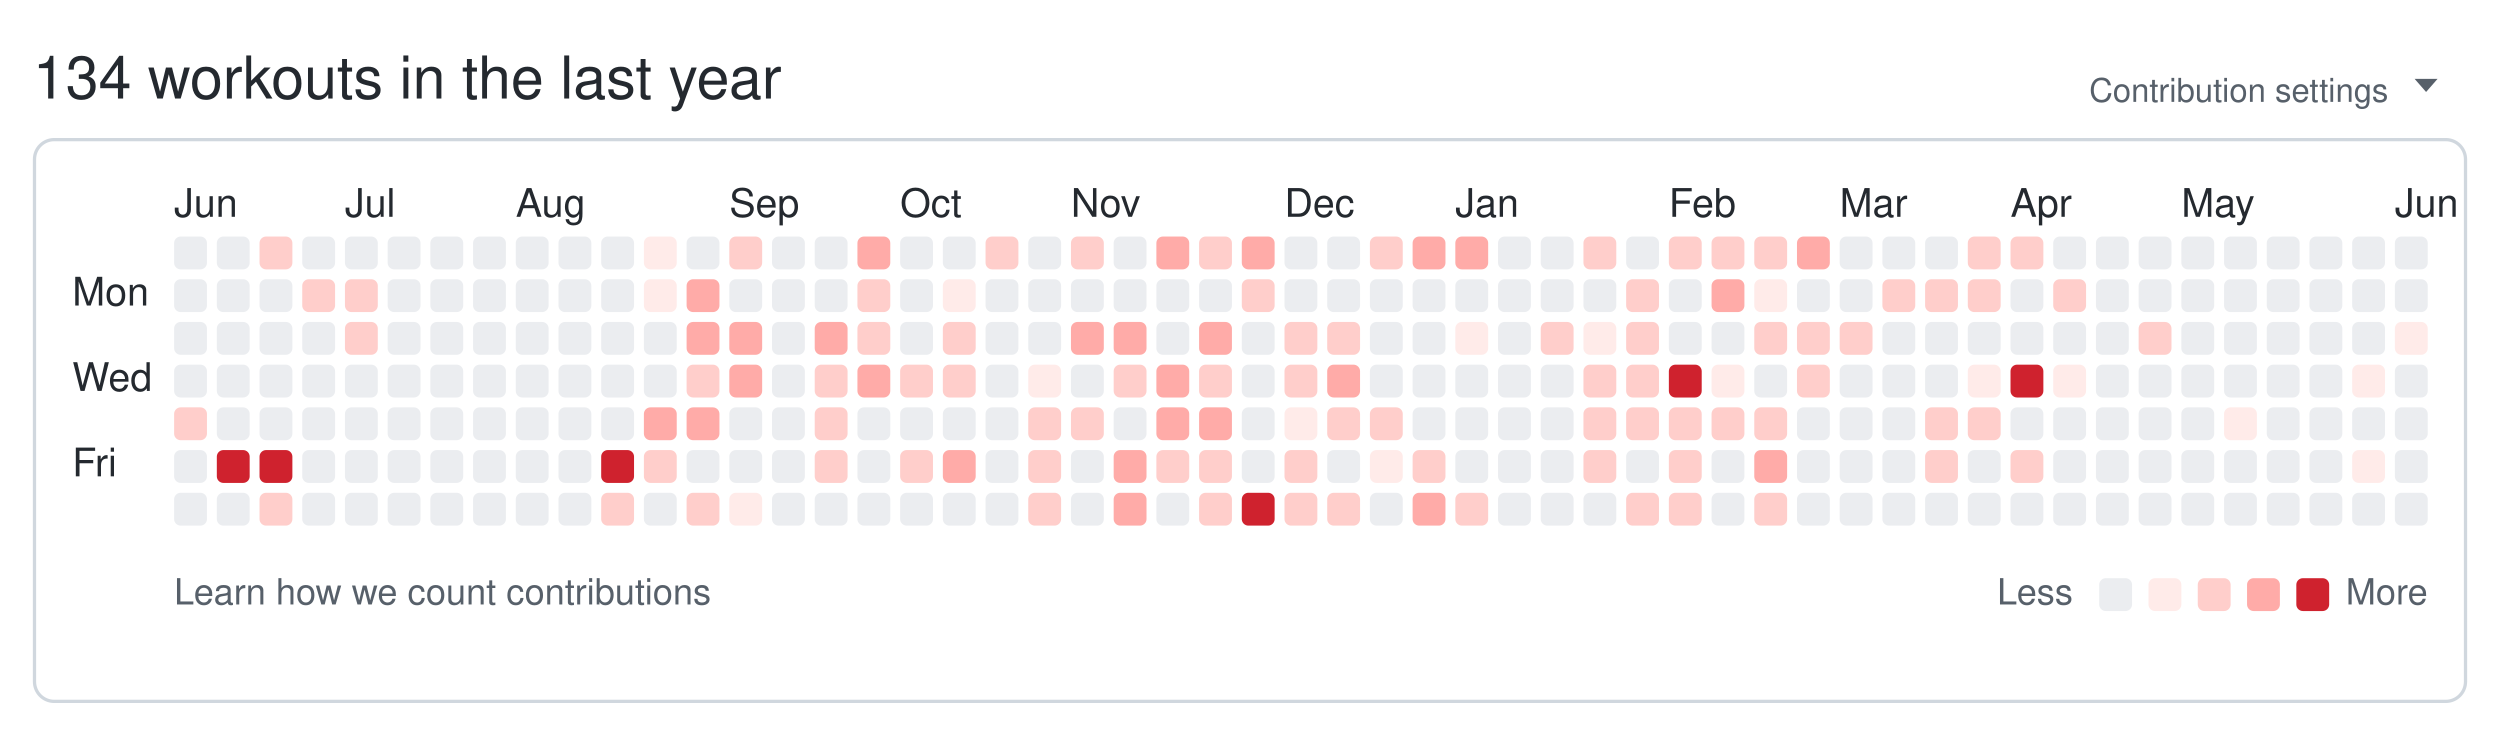
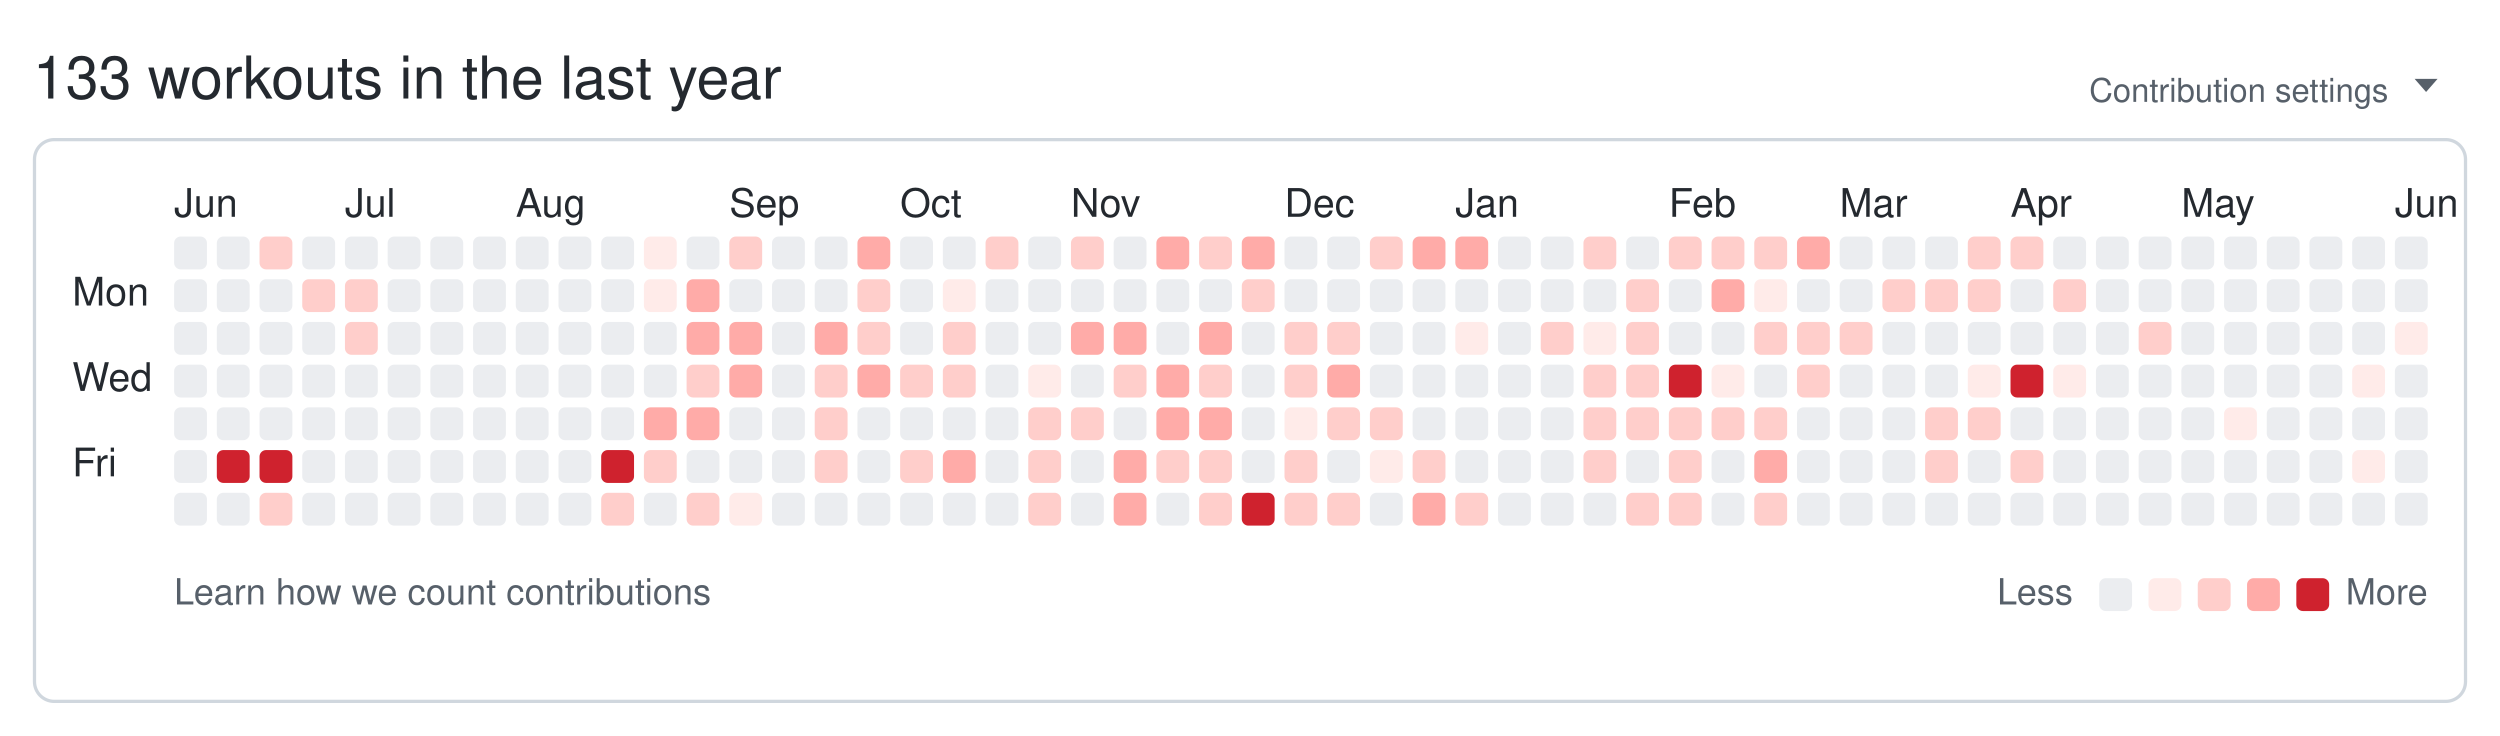
<svg xmlns="http://www.w3.org/2000/svg" width="761" height="224" viewBox="0 0 761 224" role="img" aria-labelledby="git-big-title">
-   <text class="summary" x="10" y="30" fill="#24292f" font-size="18" font-family="-apple-system,BlinkMacSystemFont,Segoe UI,Helvetica,Arial,sans-serif">134 workouts in the last year</text>
+   <text class="summary" x="10" y="30" fill="#24292f" font-size="18" font-family="-apple-system,BlinkMacSystemFont,Segoe UI,Helvetica,Arial,sans-serif">133 workouts in the last year</text>
  <text class="settings" x="727" y="31" text-anchor="end" fill="#57606a" font-size="10" font-family="-apple-system,BlinkMacSystemFont,Segoe UI,Helvetica,Arial,sans-serif">Contribution settings</text>
  <path class="settings-caret" d="M0 0h7l-3.5 4z" fill="#57606a" transform="translate(735,24)" />
  <rect class="card" x="10.5" y="42.5" width="740" height="171" rx="6" ry="6" fill="none" stroke="#d0d7de" />
  <text class="month" x="53" y="66" fill="#24292f" font-size="12" font-family="-apple-system,BlinkMacSystemFont,Segoe UI,Helvetica,Arial,sans-serif">Jun</text>
  <text class="month" x="105" y="66" fill="#24292f" font-size="12" font-family="-apple-system,BlinkMacSystemFont,Segoe UI,Helvetica,Arial,sans-serif">Jul</text>
  <text class="month" x="157" y="66" fill="#24292f" font-size="12" font-family="-apple-system,BlinkMacSystemFont,Segoe UI,Helvetica,Arial,sans-serif">Aug</text>
  <text class="month" x="222" y="66" fill="#24292f" font-size="12" font-family="-apple-system,BlinkMacSystemFont,Segoe UI,Helvetica,Arial,sans-serif">Sep</text>
  <text class="month" x="274" y="66" fill="#24292f" font-size="12" font-family="-apple-system,BlinkMacSystemFont,Segoe UI,Helvetica,Arial,sans-serif">Oct</text>
  <text class="month" x="326" y="66" fill="#24292f" font-size="12" font-family="-apple-system,BlinkMacSystemFont,Segoe UI,Helvetica,Arial,sans-serif">Nov</text>
  <text class="month" x="391" y="66" fill="#24292f" font-size="12" font-family="-apple-system,BlinkMacSystemFont,Segoe UI,Helvetica,Arial,sans-serif">Dec</text>
  <text class="month" x="443" y="66" fill="#24292f" font-size="12" font-family="-apple-system,BlinkMacSystemFont,Segoe UI,Helvetica,Arial,sans-serif">Jan</text>
  <text class="month" x="508" y="66" fill="#24292f" font-size="12" font-family="-apple-system,BlinkMacSystemFont,Segoe UI,Helvetica,Arial,sans-serif">Feb</text>
  <text class="month" x="560" y="66" fill="#24292f" font-size="12" font-family="-apple-system,BlinkMacSystemFont,Segoe UI,Helvetica,Arial,sans-serif">Mar</text>
  <text class="month" x="612" y="66" fill="#24292f" font-size="12" font-family="-apple-system,BlinkMacSystemFont,Segoe UI,Helvetica,Arial,sans-serif">Apr</text>
  <text class="month" x="664" y="66" fill="#24292f" font-size="12" font-family="-apple-system,BlinkMacSystemFont,Segoe UI,Helvetica,Arial,sans-serif">May</text>
  <text class="month" x="729" y="66" fill="#24292f" font-size="12" font-family="-apple-system,BlinkMacSystemFont,Segoe UI,Helvetica,Arial,sans-serif">Jun</text>
  <text class="wday" x="22" y="93" fill="#24292f" font-size="12" font-family="-apple-system,BlinkMacSystemFont,Segoe UI,Helvetica,Arial,sans-serif">Mon</text>
  <text class="wday" x="22" y="119" fill="#24292f" font-size="12" font-family="-apple-system,BlinkMacSystemFont,Segoe UI,Helvetica,Arial,sans-serif">Wed</text>
  <text class="wday" x="22" y="145" fill="#24292f" font-size="12" font-family="-apple-system,BlinkMacSystemFont,Segoe UI,Helvetica,Arial,sans-serif">Fri</text>
  <g>
    <rect class="day" width="10" height="10" x="53" y="72" rx="2" ry="2" data-date="2025-06-01" data-level="0" fill="#ebedf0" />
    <rect class="day" width="10" height="10" x="53" y="85" rx="2" ry="2" data-date="2025-06-02" data-level="0" fill="#ebedf0" />
    <rect class="day" width="10" height="10" x="53" y="98" rx="2" ry="2" data-date="2025-06-03" data-level="0" fill="#ebedf0" />
    <rect class="day" width="10" height="10" x="53" y="111" rx="2" ry="2" data-date="2025-06-04" data-level="0" fill="#ebedf0" />
-     <rect class="day" width="10" height="10" x="53" y="124" rx="2" ry="2" data-date="2025-06-05" data-level="2" fill="#ffcecb" />
+     <rect class="day" width="10" height="10" x="53" y="124" rx="2" ry="2" data-date="2025-06-05" data-level="0" fill="#ebedf0" />
    <rect class="day" width="10" height="10" x="53" y="137" rx="2" ry="2" data-date="2025-06-06" data-level="0" fill="#ebedf0" />
    <rect class="day" width="10" height="10" x="53" y="150" rx="2" ry="2" data-date="2025-06-07" data-level="0" fill="#ebedf0" />
    <rect class="day" width="10" height="10" x="66" y="72" rx="2" ry="2" data-date="2025-06-08" data-level="0" fill="#ebedf0" />
    <rect class="day" width="10" height="10" x="66" y="85" rx="2" ry="2" data-date="2025-06-09" data-level="0" fill="#ebedf0" />
    <rect class="day" width="10" height="10" x="66" y="98" rx="2" ry="2" data-date="2025-06-10" data-level="0" fill="#ebedf0" />
    <rect class="day" width="10" height="10" x="66" y="111" rx="2" ry="2" data-date="2025-06-11" data-level="0" fill="#ebedf0" />
    <rect class="day" width="10" height="10" x="66" y="124" rx="2" ry="2" data-date="2025-06-12" data-level="0" fill="#ebedf0" />
    <rect class="day" width="10" height="10" x="66" y="137" rx="2" ry="2" data-date="2025-06-13" data-level="4" fill="#cf222e" />
    <rect class="day" width="10" height="10" x="66" y="150" rx="2" ry="2" data-date="2025-06-14" data-level="0" fill="#ebedf0" />
    <rect class="day" width="10" height="10" x="79" y="72" rx="2" ry="2" data-date="2025-06-15" data-level="2" fill="#ffcecb" />
    <rect class="day" width="10" height="10" x="79" y="85" rx="2" ry="2" data-date="2025-06-16" data-level="0" fill="#ebedf0" />
    <rect class="day" width="10" height="10" x="79" y="98" rx="2" ry="2" data-date="2025-06-17" data-level="0" fill="#ebedf0" />
    <rect class="day" width="10" height="10" x="79" y="111" rx="2" ry="2" data-date="2025-06-18" data-level="0" fill="#ebedf0" />
    <rect class="day" width="10" height="10" x="79" y="124" rx="2" ry="2" data-date="2025-06-19" data-level="0" fill="#ebedf0" />
    <rect class="day" width="10" height="10" x="79" y="137" rx="2" ry="2" data-date="2025-06-20" data-level="4" fill="#cf222e" />
    <rect class="day" width="10" height="10" x="79" y="150" rx="2" ry="2" data-date="2025-06-21" data-level="2" fill="#ffcecb" />
    <rect class="day" width="10" height="10" x="92" y="72" rx="2" ry="2" data-date="2025-06-22" data-level="0" fill="#ebedf0" />
    <rect class="day" width="10" height="10" x="92" y="85" rx="2" ry="2" data-date="2025-06-23" data-level="2" fill="#ffcecb" />
    <rect class="day" width="10" height="10" x="92" y="98" rx="2" ry="2" data-date="2025-06-24" data-level="0" fill="#ebedf0" />
    <rect class="day" width="10" height="10" x="92" y="111" rx="2" ry="2" data-date="2025-06-25" data-level="0" fill="#ebedf0" />
    <rect class="day" width="10" height="10" x="92" y="124" rx="2" ry="2" data-date="2025-06-26" data-level="0" fill="#ebedf0" />
    <rect class="day" width="10" height="10" x="92" y="137" rx="2" ry="2" data-date="2025-06-27" data-level="0" fill="#ebedf0" />
    <rect class="day" width="10" height="10" x="92" y="150" rx="2" ry="2" data-date="2025-06-28" data-level="0" fill="#ebedf0" />
    <rect class="day" width="10" height="10" x="105" y="72" rx="2" ry="2" data-date="2025-06-29" data-level="0" fill="#ebedf0" />
    <rect class="day" width="10" height="10" x="105" y="85" rx="2" ry="2" data-date="2025-06-30" data-level="2" fill="#ffcecb" />
    <rect class="day" width="10" height="10" x="105" y="98" rx="2" ry="2" data-date="2025-07-01" data-level="2" fill="#ffcecb" />
    <rect class="day" width="10" height="10" x="105" y="111" rx="2" ry="2" data-date="2025-07-02" data-level="0" fill="#ebedf0" />
    <rect class="day" width="10" height="10" x="105" y="124" rx="2" ry="2" data-date="2025-07-03" data-level="0" fill="#ebedf0" />
    <rect class="day" width="10" height="10" x="105" y="137" rx="2" ry="2" data-date="2025-07-04" data-level="0" fill="#ebedf0" />
    <rect class="day" width="10" height="10" x="105" y="150" rx="2" ry="2" data-date="2025-07-05" data-level="0" fill="#ebedf0" />
    <rect class="day" width="10" height="10" x="118" y="72" rx="2" ry="2" data-date="2025-07-06" data-level="0" fill="#ebedf0" />
    <rect class="day" width="10" height="10" x="118" y="85" rx="2" ry="2" data-date="2025-07-07" data-level="0" fill="#ebedf0" />
    <rect class="day" width="10" height="10" x="118" y="98" rx="2" ry="2" data-date="2025-07-08" data-level="0" fill="#ebedf0" />
    <rect class="day" width="10" height="10" x="118" y="111" rx="2" ry="2" data-date="2025-07-09" data-level="0" fill="#ebedf0" />
    <rect class="day" width="10" height="10" x="118" y="124" rx="2" ry="2" data-date="2025-07-10" data-level="0" fill="#ebedf0" />
    <rect class="day" width="10" height="10" x="118" y="137" rx="2" ry="2" data-date="2025-07-11" data-level="0" fill="#ebedf0" />
    <rect class="day" width="10" height="10" x="118" y="150" rx="2" ry="2" data-date="2025-07-12" data-level="0" fill="#ebedf0" />
    <rect class="day" width="10" height="10" x="131" y="72" rx="2" ry="2" data-date="2025-07-13" data-level="0" fill="#ebedf0" />
    <rect class="day" width="10" height="10" x="131" y="85" rx="2" ry="2" data-date="2025-07-14" data-level="0" fill="#ebedf0" />
    <rect class="day" width="10" height="10" x="131" y="98" rx="2" ry="2" data-date="2025-07-15" data-level="0" fill="#ebedf0" />
    <rect class="day" width="10" height="10" x="131" y="111" rx="2" ry="2" data-date="2025-07-16" data-level="0" fill="#ebedf0" />
    <rect class="day" width="10" height="10" x="131" y="124" rx="2" ry="2" data-date="2025-07-17" data-level="0" fill="#ebedf0" />
    <rect class="day" width="10" height="10" x="131" y="137" rx="2" ry="2" data-date="2025-07-18" data-level="0" fill="#ebedf0" />
    <rect class="day" width="10" height="10" x="131" y="150" rx="2" ry="2" data-date="2025-07-19" data-level="0" fill="#ebedf0" />
    <rect class="day" width="10" height="10" x="144" y="72" rx="2" ry="2" data-date="2025-07-20" data-level="0" fill="#ebedf0" />
    <rect class="day" width="10" height="10" x="144" y="85" rx="2" ry="2" data-date="2025-07-21" data-level="0" fill="#ebedf0" />
    <rect class="day" width="10" height="10" x="144" y="98" rx="2" ry="2" data-date="2025-07-22" data-level="0" fill="#ebedf0" />
    <rect class="day" width="10" height="10" x="144" y="111" rx="2" ry="2" data-date="2025-07-23" data-level="0" fill="#ebedf0" />
    <rect class="day" width="10" height="10" x="144" y="124" rx="2" ry="2" data-date="2025-07-24" data-level="0" fill="#ebedf0" />
    <rect class="day" width="10" height="10" x="144" y="137" rx="2" ry="2" data-date="2025-07-25" data-level="0" fill="#ebedf0" />
    <rect class="day" width="10" height="10" x="144" y="150" rx="2" ry="2" data-date="2025-07-26" data-level="0" fill="#ebedf0" />
    <rect class="day" width="10" height="10" x="157" y="72" rx="2" ry="2" data-date="2025-07-27" data-level="0" fill="#ebedf0" />
    <rect class="day" width="10" height="10" x="157" y="85" rx="2" ry="2" data-date="2025-07-28" data-level="0" fill="#ebedf0" />
    <rect class="day" width="10" height="10" x="157" y="98" rx="2" ry="2" data-date="2025-07-29" data-level="0" fill="#ebedf0" />
    <rect class="day" width="10" height="10" x="157" y="111" rx="2" ry="2" data-date="2025-07-30" data-level="0" fill="#ebedf0" />
    <rect class="day" width="10" height="10" x="157" y="124" rx="2" ry="2" data-date="2025-07-31" data-level="0" fill="#ebedf0" />
    <rect class="day" width="10" height="10" x="157" y="137" rx="2" ry="2" data-date="2025-08-01" data-level="0" fill="#ebedf0" />
    <rect class="day" width="10" height="10" x="157" y="150" rx="2" ry="2" data-date="2025-08-02" data-level="0" fill="#ebedf0" />
    <rect class="day" width="10" height="10" x="170" y="72" rx="2" ry="2" data-date="2025-08-03" data-level="0" fill="#ebedf0" />
    <rect class="day" width="10" height="10" x="170" y="85" rx="2" ry="2" data-date="2025-08-04" data-level="0" fill="#ebedf0" />
    <rect class="day" width="10" height="10" x="170" y="98" rx="2" ry="2" data-date="2025-08-05" data-level="0" fill="#ebedf0" />
    <rect class="day" width="10" height="10" x="170" y="111" rx="2" ry="2" data-date="2025-08-06" data-level="0" fill="#ebedf0" />
    <rect class="day" width="10" height="10" x="170" y="124" rx="2" ry="2" data-date="2025-08-07" data-level="0" fill="#ebedf0" />
    <rect class="day" width="10" height="10" x="170" y="137" rx="2" ry="2" data-date="2025-08-08" data-level="0" fill="#ebedf0" />
    <rect class="day" width="10" height="10" x="170" y="150" rx="2" ry="2" data-date="2025-08-09" data-level="0" fill="#ebedf0" />
    <rect class="day" width="10" height="10" x="183" y="72" rx="2" ry="2" data-date="2025-08-10" data-level="0" fill="#ebedf0" />
    <rect class="day" width="10" height="10" x="183" y="85" rx="2" ry="2" data-date="2025-08-11" data-level="0" fill="#ebedf0" />
    <rect class="day" width="10" height="10" x="183" y="98" rx="2" ry="2" data-date="2025-08-12" data-level="0" fill="#ebedf0" />
    <rect class="day" width="10" height="10" x="183" y="111" rx="2" ry="2" data-date="2025-08-13" data-level="0" fill="#ebedf0" />
    <rect class="day" width="10" height="10" x="183" y="124" rx="2" ry="2" data-date="2025-08-14" data-level="0" fill="#ebedf0" />
    <rect class="day" width="10" height="10" x="183" y="137" rx="2" ry="2" data-date="2025-08-15" data-level="4" fill="#cf222e" />
    <rect class="day" width="10" height="10" x="183" y="150" rx="2" ry="2" data-date="2025-08-16" data-level="2" fill="#ffcecb" />
    <rect class="day" width="10" height="10" x="196" y="72" rx="2" ry="2" data-date="2025-08-17" data-level="1" fill="#ffebe9" />
    <rect class="day" width="10" height="10" x="196" y="85" rx="2" ry="2" data-date="2025-08-18" data-level="1" fill="#ffebe9" />
    <rect class="day" width="10" height="10" x="196" y="98" rx="2" ry="2" data-date="2025-08-19" data-level="0" fill="#ebedf0" />
    <rect class="day" width="10" height="10" x="196" y="111" rx="2" ry="2" data-date="2025-08-20" data-level="0" fill="#ebedf0" />
    <rect class="day" width="10" height="10" x="196" y="124" rx="2" ry="2" data-date="2025-08-21" data-level="3" fill="#ffaba8" />
    <rect class="day" width="10" height="10" x="196" y="137" rx="2" ry="2" data-date="2025-08-22" data-level="2" fill="#ffcecb" />
    <rect class="day" width="10" height="10" x="196" y="150" rx="2" ry="2" data-date="2025-08-23" data-level="0" fill="#ebedf0" />
    <rect class="day" width="10" height="10" x="209" y="72" rx="2" ry="2" data-date="2025-08-24" data-level="0" fill="#ebedf0" />
    <rect class="day" width="10" height="10" x="209" y="85" rx="2" ry="2" data-date="2025-08-25" data-level="3" fill="#ffaba8" />
    <rect class="day" width="10" height="10" x="209" y="98" rx="2" ry="2" data-date="2025-08-26" data-level="3" fill="#ffaba8" />
    <rect class="day" width="10" height="10" x="209" y="111" rx="2" ry="2" data-date="2025-08-27" data-level="2" fill="#ffcecb" />
    <rect class="day" width="10" height="10" x="209" y="124" rx="2" ry="2" data-date="2025-08-28" data-level="3" fill="#ffaba8" />
    <rect class="day" width="10" height="10" x="209" y="137" rx="2" ry="2" data-date="2025-08-29" data-level="0" fill="#ebedf0" />
    <rect class="day" width="10" height="10" x="209" y="150" rx="2" ry="2" data-date="2025-08-30" data-level="2" fill="#ffcecb" />
    <rect class="day" width="10" height="10" x="222" y="72" rx="2" ry="2" data-date="2025-08-31" data-level="2" fill="#ffcecb" />
    <rect class="day" width="10" height="10" x="222" y="85" rx="2" ry="2" data-date="2025-09-01" data-level="0" fill="#ebedf0" />
    <rect class="day" width="10" height="10" x="222" y="98" rx="2" ry="2" data-date="2025-09-02" data-level="3" fill="#ffaba8" />
    <rect class="day" width="10" height="10" x="222" y="111" rx="2" ry="2" data-date="2025-09-03" data-level="3" fill="#ffaba8" />
    <rect class="day" width="10" height="10" x="222" y="124" rx="2" ry="2" data-date="2025-09-04" data-level="0" fill="#ebedf0" />
    <rect class="day" width="10" height="10" x="222" y="137" rx="2" ry="2" data-date="2025-09-05" data-level="0" fill="#ebedf0" />
    <rect class="day" width="10" height="10" x="222" y="150" rx="2" ry="2" data-date="2025-09-06" data-level="1" fill="#ffebe9" />
    <rect class="day" width="10" height="10" x="235" y="72" rx="2" ry="2" data-date="2025-09-07" data-level="0" fill="#ebedf0" />
    <rect class="day" width="10" height="10" x="235" y="85" rx="2" ry="2" data-date="2025-09-08" data-level="0" fill="#ebedf0" />
    <rect class="day" width="10" height="10" x="235" y="98" rx="2" ry="2" data-date="2025-09-09" data-level="0" fill="#ebedf0" />
    <rect class="day" width="10" height="10" x="235" y="111" rx="2" ry="2" data-date="2025-09-10" data-level="0" fill="#ebedf0" />
    <rect class="day" width="10" height="10" x="235" y="124" rx="2" ry="2" data-date="2025-09-11" data-level="0" fill="#ebedf0" />
    <rect class="day" width="10" height="10" x="235" y="137" rx="2" ry="2" data-date="2025-09-12" data-level="0" fill="#ebedf0" />
    <rect class="day" width="10" height="10" x="235" y="150" rx="2" ry="2" data-date="2025-09-13" data-level="0" fill="#ebedf0" />
    <rect class="day" width="10" height="10" x="248" y="72" rx="2" ry="2" data-date="2025-09-14" data-level="0" fill="#ebedf0" />
    <rect class="day" width="10" height="10" x="248" y="85" rx="2" ry="2" data-date="2025-09-15" data-level="0" fill="#ebedf0" />
    <rect class="day" width="10" height="10" x="248" y="98" rx="2" ry="2" data-date="2025-09-16" data-level="3" fill="#ffaba8" />
    <rect class="day" width="10" height="10" x="248" y="111" rx="2" ry="2" data-date="2025-09-17" data-level="2" fill="#ffcecb" />
    <rect class="day" width="10" height="10" x="248" y="124" rx="2" ry="2" data-date="2025-09-18" data-level="2" fill="#ffcecb" />
    <rect class="day" width="10" height="10" x="248" y="137" rx="2" ry="2" data-date="2025-09-19" data-level="2" fill="#ffcecb" />
    <rect class="day" width="10" height="10" x="248" y="150" rx="2" ry="2" data-date="2025-09-20" data-level="0" fill="#ebedf0" />
    <rect class="day" width="10" height="10" x="261" y="72" rx="2" ry="2" data-date="2025-09-21" data-level="3" fill="#ffaba8" />
    <rect class="day" width="10" height="10" x="261" y="85" rx="2" ry="2" data-date="2025-09-22" data-level="2" fill="#ffcecb" />
    <rect class="day" width="10" height="10" x="261" y="98" rx="2" ry="2" data-date="2025-09-23" data-level="2" fill="#ffcecb" />
    <rect class="day" width="10" height="10" x="261" y="111" rx="2" ry="2" data-date="2025-09-24" data-level="3" fill="#ffaba8" />
    <rect class="day" width="10" height="10" x="261" y="124" rx="2" ry="2" data-date="2025-09-25" data-level="0" fill="#ebedf0" />
    <rect class="day" width="10" height="10" x="261" y="137" rx="2" ry="2" data-date="2025-09-26" data-level="0" fill="#ebedf0" />
    <rect class="day" width="10" height="10" x="261" y="150" rx="2" ry="2" data-date="2025-09-27" data-level="0" fill="#ebedf0" />
    <rect class="day" width="10" height="10" x="274" y="72" rx="2" ry="2" data-date="2025-09-28" data-level="0" fill="#ebedf0" />
    <rect class="day" width="10" height="10" x="274" y="85" rx="2" ry="2" data-date="2025-09-29" data-level="0" fill="#ebedf0" />
    <rect class="day" width="10" height="10" x="274" y="98" rx="2" ry="2" data-date="2025-09-30" data-level="0" fill="#ebedf0" />
    <rect class="day" width="10" height="10" x="274" y="111" rx="2" ry="2" data-date="2025-10-01" data-level="2" fill="#ffcecb" />
    <rect class="day" width="10" height="10" x="274" y="124" rx="2" ry="2" data-date="2025-10-02" data-level="0" fill="#ebedf0" />
    <rect class="day" width="10" height="10" x="274" y="137" rx="2" ry="2" data-date="2025-10-03" data-level="2" fill="#ffcecb" />
    <rect class="day" width="10" height="10" x="274" y="150" rx="2" ry="2" data-date="2025-10-04" data-level="0" fill="#ebedf0" />
    <rect class="day" width="10" height="10" x="287" y="72" rx="2" ry="2" data-date="2025-10-05" data-level="0" fill="#ebedf0" />
    <rect class="day" width="10" height="10" x="287" y="85" rx="2" ry="2" data-date="2025-10-06" data-level="1" fill="#ffebe9" />
    <rect class="day" width="10" height="10" x="287" y="98" rx="2" ry="2" data-date="2025-10-07" data-level="2" fill="#ffcecb" />
    <rect class="day" width="10" height="10" x="287" y="111" rx="2" ry="2" data-date="2025-10-08" data-level="2" fill="#ffcecb" />
    <rect class="day" width="10" height="10" x="287" y="124" rx="2" ry="2" data-date="2025-10-09" data-level="0" fill="#ebedf0" />
    <rect class="day" width="10" height="10" x="287" y="137" rx="2" ry="2" data-date="2025-10-10" data-level="3" fill="#ffaba8" />
    <rect class="day" width="10" height="10" x="287" y="150" rx="2" ry="2" data-date="2025-10-11" data-level="0" fill="#ebedf0" />
    <rect class="day" width="10" height="10" x="300" y="72" rx="2" ry="2" data-date="2025-10-12" data-level="2" fill="#ffcecb" />
    <rect class="day" width="10" height="10" x="300" y="85" rx="2" ry="2" data-date="2025-10-13" data-level="0" fill="#ebedf0" />
    <rect class="day" width="10" height="10" x="300" y="98" rx="2" ry="2" data-date="2025-10-14" data-level="0" fill="#ebedf0" />
    <rect class="day" width="10" height="10" x="300" y="111" rx="2" ry="2" data-date="2025-10-15" data-level="0" fill="#ebedf0" />
    <rect class="day" width="10" height="10" x="300" y="124" rx="2" ry="2" data-date="2025-10-16" data-level="0" fill="#ebedf0" />
    <rect class="day" width="10" height="10" x="300" y="137" rx="2" ry="2" data-date="2025-10-17" data-level="0" fill="#ebedf0" />
    <rect class="day" width="10" height="10" x="300" y="150" rx="2" ry="2" data-date="2025-10-18" data-level="0" fill="#ebedf0" />
    <rect class="day" width="10" height="10" x="313" y="72" rx="2" ry="2" data-date="2025-10-19" data-level="0" fill="#ebedf0" />
    <rect class="day" width="10" height="10" x="313" y="85" rx="2" ry="2" data-date="2025-10-20" data-level="0" fill="#ebedf0" />
    <rect class="day" width="10" height="10" x="313" y="98" rx="2" ry="2" data-date="2025-10-21" data-level="0" fill="#ebedf0" />
    <rect class="day" width="10" height="10" x="313" y="111" rx="2" ry="2" data-date="2025-10-22" data-level="1" fill="#ffebe9" />
    <rect class="day" width="10" height="10" x="313" y="124" rx="2" ry="2" data-date="2025-10-23" data-level="2" fill="#ffcecb" />
    <rect class="day" width="10" height="10" x="313" y="137" rx="2" ry="2" data-date="2025-10-24" data-level="2" fill="#ffcecb" />
    <rect class="day" width="10" height="10" x="313" y="150" rx="2" ry="2" data-date="2025-10-25" data-level="2" fill="#ffcecb" />
    <rect class="day" width="10" height="10" x="326" y="72" rx="2" ry="2" data-date="2025-10-26" data-level="2" fill="#ffcecb" />
    <rect class="day" width="10" height="10" x="326" y="85" rx="2" ry="2" data-date="2025-10-27" data-level="0" fill="#ebedf0" />
    <rect class="day" width="10" height="10" x="326" y="98" rx="2" ry="2" data-date="2025-10-28" data-level="3" fill="#ffaba8" />
    <rect class="day" width="10" height="10" x="326" y="111" rx="2" ry="2" data-date="2025-10-29" data-level="0" fill="#ebedf0" />
    <rect class="day" width="10" height="10" x="326" y="124" rx="2" ry="2" data-date="2025-10-30" data-level="2" fill="#ffcecb" />
    <rect class="day" width="10" height="10" x="326" y="137" rx="2" ry="2" data-date="2025-10-31" data-level="0" fill="#ebedf0" />
    <rect class="day" width="10" height="10" x="326" y="150" rx="2" ry="2" data-date="2025-11-01" data-level="0" fill="#ebedf0" />
    <rect class="day" width="10" height="10" x="339" y="72" rx="2" ry="2" data-date="2025-11-02" data-level="0" fill="#ebedf0" />
    <rect class="day" width="10" height="10" x="339" y="85" rx="2" ry="2" data-date="2025-11-03" data-level="0" fill="#ebedf0" />
    <rect class="day" width="10" height="10" x="339" y="98" rx="2" ry="2" data-date="2025-11-04" data-level="3" fill="#ffaba8" />
    <rect class="day" width="10" height="10" x="339" y="111" rx="2" ry="2" data-date="2025-11-05" data-level="2" fill="#ffcecb" />
    <rect class="day" width="10" height="10" x="339" y="124" rx="2" ry="2" data-date="2025-11-06" data-level="0" fill="#ebedf0" />
    <rect class="day" width="10" height="10" x="339" y="137" rx="2" ry="2" data-date="2025-11-07" data-level="3" fill="#ffaba8" />
    <rect class="day" width="10" height="10" x="339" y="150" rx="2" ry="2" data-date="2025-11-08" data-level="3" fill="#ffaba8" />
    <rect class="day" width="10" height="10" x="352" y="72" rx="2" ry="2" data-date="2025-11-09" data-level="3" fill="#ffaba8" />
    <rect class="day" width="10" height="10" x="352" y="85" rx="2" ry="2" data-date="2025-11-10" data-level="0" fill="#ebedf0" />
    <rect class="day" width="10" height="10" x="352" y="98" rx="2" ry="2" data-date="2025-11-11" data-level="0" fill="#ebedf0" />
    <rect class="day" width="10" height="10" x="352" y="111" rx="2" ry="2" data-date="2025-11-12" data-level="3" fill="#ffaba8" />
    <rect class="day" width="10" height="10" x="352" y="124" rx="2" ry="2" data-date="2025-11-13" data-level="3" fill="#ffaba8" />
    <rect class="day" width="10" height="10" x="352" y="137" rx="2" ry="2" data-date="2025-11-14" data-level="2" fill="#ffcecb" />
    <rect class="day" width="10" height="10" x="352" y="150" rx="2" ry="2" data-date="2025-11-15" data-level="0" fill="#ebedf0" />
    <rect class="day" width="10" height="10" x="365" y="72" rx="2" ry="2" data-date="2025-11-16" data-level="2" fill="#ffcecb" />
    <rect class="day" width="10" height="10" x="365" y="85" rx="2" ry="2" data-date="2025-11-17" data-level="0" fill="#ebedf0" />
    <rect class="day" width="10" height="10" x="365" y="98" rx="2" ry="2" data-date="2025-11-18" data-level="3" fill="#ffaba8" />
    <rect class="day" width="10" height="10" x="365" y="111" rx="2" ry="2" data-date="2025-11-19" data-level="2" fill="#ffcecb" />
    <rect class="day" width="10" height="10" x="365" y="124" rx="2" ry="2" data-date="2025-11-20" data-level="3" fill="#ffaba8" />
    <rect class="day" width="10" height="10" x="365" y="137" rx="2" ry="2" data-date="2025-11-21" data-level="2" fill="#ffcecb" />
    <rect class="day" width="10" height="10" x="365" y="150" rx="2" ry="2" data-date="2025-11-22" data-level="2" fill="#ffcecb" />
    <rect class="day" width="10" height="10" x="378" y="72" rx="2" ry="2" data-date="2025-11-23" data-level="3" fill="#ffaba8" />
    <rect class="day" width="10" height="10" x="378" y="85" rx="2" ry="2" data-date="2025-11-24" data-level="2" fill="#ffcecb" />
    <rect class="day" width="10" height="10" x="378" y="98" rx="2" ry="2" data-date="2025-11-25" data-level="0" fill="#ebedf0" />
    <rect class="day" width="10" height="10" x="378" y="111" rx="2" ry="2" data-date="2025-11-26" data-level="0" fill="#ebedf0" />
    <rect class="day" width="10" height="10" x="378" y="124" rx="2" ry="2" data-date="2025-11-27" data-level="0" fill="#ebedf0" />
    <rect class="day" width="10" height="10" x="378" y="137" rx="2" ry="2" data-date="2025-11-28" data-level="0" fill="#ebedf0" />
    <rect class="day" width="10" height="10" x="378" y="150" rx="2" ry="2" data-date="2025-11-29" data-level="4" fill="#cf222e" />
    <rect class="day" width="10" height="10" x="391" y="72" rx="2" ry="2" data-date="2025-11-30" data-level="0" fill="#ebedf0" />
    <rect class="day" width="10" height="10" x="391" y="85" rx="2" ry="2" data-date="2025-12-01" data-level="0" fill="#ebedf0" />
    <rect class="day" width="10" height="10" x="391" y="98" rx="2" ry="2" data-date="2025-12-02" data-level="2" fill="#ffcecb" />
    <rect class="day" width="10" height="10" x="391" y="111" rx="2" ry="2" data-date="2025-12-03" data-level="2" fill="#ffcecb" />
    <rect class="day" width="10" height="10" x="391" y="124" rx="2" ry="2" data-date="2025-12-04" data-level="1" fill="#ffebe9" />
    <rect class="day" width="10" height="10" x="391" y="137" rx="2" ry="2" data-date="2025-12-05" data-level="2" fill="#ffcecb" />
    <rect class="day" width="10" height="10" x="391" y="150" rx="2" ry="2" data-date="2025-12-06" data-level="2" fill="#ffcecb" />
    <rect class="day" width="10" height="10" x="404" y="72" rx="2" ry="2" data-date="2025-12-07" data-level="0" fill="#ebedf0" />
    <rect class="day" width="10" height="10" x="404" y="85" rx="2" ry="2" data-date="2025-12-08" data-level="0" fill="#ebedf0" />
    <rect class="day" width="10" height="10" x="404" y="98" rx="2" ry="2" data-date="2025-12-09" data-level="2" fill="#ffcecb" />
    <rect class="day" width="10" height="10" x="404" y="111" rx="2" ry="2" data-date="2025-12-10" data-level="3" fill="#ffaba8" />
    <rect class="day" width="10" height="10" x="404" y="124" rx="2" ry="2" data-date="2025-12-11" data-level="2" fill="#ffcecb" />
    <rect class="day" width="10" height="10" x="404" y="137" rx="2" ry="2" data-date="2025-12-12" data-level="0" fill="#ebedf0" />
    <rect class="day" width="10" height="10" x="404" y="150" rx="2" ry="2" data-date="2025-12-13" data-level="2" fill="#ffcecb" />
    <rect class="day" width="10" height="10" x="417" y="72" rx="2" ry="2" data-date="2025-12-14" data-level="2" fill="#ffcecb" />
    <rect class="day" width="10" height="10" x="417" y="85" rx="2" ry="2" data-date="2025-12-15" data-level="0" fill="#ebedf0" />
    <rect class="day" width="10" height="10" x="417" y="98" rx="2" ry="2" data-date="2025-12-16" data-level="0" fill="#ebedf0" />
    <rect class="day" width="10" height="10" x="417" y="111" rx="2" ry="2" data-date="2025-12-17" data-level="0" fill="#ebedf0" />
    <rect class="day" width="10" height="10" x="417" y="124" rx="2" ry="2" data-date="2025-12-18" data-level="2" fill="#ffcecb" />
    <rect class="day" width="10" height="10" x="417" y="137" rx="2" ry="2" data-date="2025-12-19" data-level="1" fill="#ffebe9" />
    <rect class="day" width="10" height="10" x="417" y="150" rx="2" ry="2" data-date="2025-12-20" data-level="0" fill="#ebedf0" />
    <rect class="day" width="10" height="10" x="430" y="72" rx="2" ry="2" data-date="2025-12-21" data-level="3" fill="#ffaba8" />
    <rect class="day" width="10" height="10" x="430" y="85" rx="2" ry="2" data-date="2025-12-22" data-level="0" fill="#ebedf0" />
    <rect class="day" width="10" height="10" x="430" y="98" rx="2" ry="2" data-date="2025-12-23" data-level="0" fill="#ebedf0" />
    <rect class="day" width="10" height="10" x="430" y="111" rx="2" ry="2" data-date="2025-12-24" data-level="0" fill="#ebedf0" />
    <rect class="day" width="10" height="10" x="430" y="124" rx="2" ry="2" data-date="2025-12-25" data-level="0" fill="#ebedf0" />
    <rect class="day" width="10" height="10" x="430" y="137" rx="2" ry="2" data-date="2025-12-26" data-level="2" fill="#ffcecb" />
    <rect class="day" width="10" height="10" x="430" y="150" rx="2" ry="2" data-date="2025-12-27" data-level="3" fill="#ffaba8" />
    <rect class="day" width="10" height="10" x="443" y="72" rx="2" ry="2" data-date="2025-12-28" data-level="3" fill="#ffaba8" />
    <rect class="day" width="10" height="10" x="443" y="85" rx="2" ry="2" data-date="2025-12-29" data-level="0" fill="#ebedf0" />
    <rect class="day" width="10" height="10" x="443" y="98" rx="2" ry="2" data-date="2025-12-30" data-level="1" fill="#ffebe9" />
    <rect class="day" width="10" height="10" x="443" y="111" rx="2" ry="2" data-date="2025-12-31" data-level="0" fill="#ebedf0" />
    <rect class="day" width="10" height="10" x="443" y="124" rx="2" ry="2" data-date="2026-01-01" data-level="0" fill="#ebedf0" />
    <rect class="day" width="10" height="10" x="443" y="137" rx="2" ry="2" data-date="2026-01-02" data-level="0" fill="#ebedf0" />
    <rect class="day" width="10" height="10" x="443" y="150" rx="2" ry="2" data-date="2026-01-03" data-level="2" fill="#ffcecb" />
    <rect class="day" width="10" height="10" x="456" y="72" rx="2" ry="2" data-date="2026-01-04" data-level="0" fill="#ebedf0" />
    <rect class="day" width="10" height="10" x="456" y="85" rx="2" ry="2" data-date="2026-01-05" data-level="0" fill="#ebedf0" />
    <rect class="day" width="10" height="10" x="456" y="98" rx="2" ry="2" data-date="2026-01-06" data-level="0" fill="#ebedf0" />
    <rect class="day" width="10" height="10" x="456" y="111" rx="2" ry="2" data-date="2026-01-07" data-level="0" fill="#ebedf0" />
    <rect class="day" width="10" height="10" x="456" y="124" rx="2" ry="2" data-date="2026-01-08" data-level="0" fill="#ebedf0" />
    <rect class="day" width="10" height="10" x="456" y="137" rx="2" ry="2" data-date="2026-01-09" data-level="0" fill="#ebedf0" />
    <rect class="day" width="10" height="10" x="456" y="150" rx="2" ry="2" data-date="2026-01-10" data-level="0" fill="#ebedf0" />
    <rect class="day" width="10" height="10" x="469" y="72" rx="2" ry="2" data-date="2026-01-11" data-level="0" fill="#ebedf0" />
    <rect class="day" width="10" height="10" x="469" y="85" rx="2" ry="2" data-date="2026-01-12" data-level="0" fill="#ebedf0" />
    <rect class="day" width="10" height="10" x="469" y="98" rx="2" ry="2" data-date="2026-01-13" data-level="2" fill="#ffcecb" />
    <rect class="day" width="10" height="10" x="469" y="111" rx="2" ry="2" data-date="2026-01-14" data-level="0" fill="#ebedf0" />
    <rect class="day" width="10" height="10" x="469" y="124" rx="2" ry="2" data-date="2026-01-15" data-level="0" fill="#ebedf0" />
    <rect class="day" width="10" height="10" x="469" y="137" rx="2" ry="2" data-date="2026-01-16" data-level="0" fill="#ebedf0" />
    <rect class="day" width="10" height="10" x="469" y="150" rx="2" ry="2" data-date="2026-01-17" data-level="0" fill="#ebedf0" />
    <rect class="day" width="10" height="10" x="482" y="72" rx="2" ry="2" data-date="2026-01-18" data-level="2" fill="#ffcecb" />
    <rect class="day" width="10" height="10" x="482" y="85" rx="2" ry="2" data-date="2026-01-19" data-level="0" fill="#ebedf0" />
    <rect class="day" width="10" height="10" x="482" y="98" rx="2" ry="2" data-date="2026-01-20" data-level="1" fill="#ffebe9" />
    <rect class="day" width="10" height="10" x="482" y="111" rx="2" ry="2" data-date="2026-01-21" data-level="2" fill="#ffcecb" />
    <rect class="day" width="10" height="10" x="482" y="124" rx="2" ry="2" data-date="2026-01-22" data-level="2" fill="#ffcecb" />
    <rect class="day" width="10" height="10" x="482" y="137" rx="2" ry="2" data-date="2026-01-23" data-level="2" fill="#ffcecb" />
    <rect class="day" width="10" height="10" x="482" y="150" rx="2" ry="2" data-date="2026-01-24" data-level="0" fill="#ebedf0" />
    <rect class="day" width="10" height="10" x="495" y="72" rx="2" ry="2" data-date="2026-01-25" data-level="0" fill="#ebedf0" />
    <rect class="day" width="10" height="10" x="495" y="85" rx="2" ry="2" data-date="2026-01-26" data-level="2" fill="#ffcecb" />
    <rect class="day" width="10" height="10" x="495" y="98" rx="2" ry="2" data-date="2026-01-27" data-level="2" fill="#ffcecb" />
    <rect class="day" width="10" height="10" x="495" y="111" rx="2" ry="2" data-date="2026-01-28" data-level="2" fill="#ffcecb" />
    <rect class="day" width="10" height="10" x="495" y="124" rx="2" ry="2" data-date="2026-01-29" data-level="2" fill="#ffcecb" />
    <rect class="day" width="10" height="10" x="495" y="137" rx="2" ry="2" data-date="2026-01-30" data-level="0" fill="#ebedf0" />
    <rect class="day" width="10" height="10" x="495" y="150" rx="2" ry="2" data-date="2026-01-31" data-level="2" fill="#ffcecb" />
    <rect class="day" width="10" height="10" x="508" y="72" rx="2" ry="2" data-date="2026-02-01" data-level="2" fill="#ffcecb" />
    <rect class="day" width="10" height="10" x="508" y="85" rx="2" ry="2" data-date="2026-02-02" data-level="0" fill="#ebedf0" />
    <rect class="day" width="10" height="10" x="508" y="98" rx="2" ry="2" data-date="2026-02-03" data-level="0" fill="#ebedf0" />
    <rect class="day" width="10" height="10" x="508" y="111" rx="2" ry="2" data-date="2026-02-04" data-level="4" fill="#cf222e" />
    <rect class="day" width="10" height="10" x="508" y="124" rx="2" ry="2" data-date="2026-02-05" data-level="2" fill="#ffcecb" />
    <rect class="day" width="10" height="10" x="508" y="137" rx="2" ry="2" data-date="2026-02-06" data-level="2" fill="#ffcecb" />
    <rect class="day" width="10" height="10" x="508" y="150" rx="2" ry="2" data-date="2026-02-07" data-level="2" fill="#ffcecb" />
    <rect class="day" width="10" height="10" x="521" y="72" rx="2" ry="2" data-date="2026-02-08" data-level="2" fill="#ffcecb" />
    <rect class="day" width="10" height="10" x="521" y="85" rx="2" ry="2" data-date="2026-02-09" data-level="3" fill="#ffaba8" />
    <rect class="day" width="10" height="10" x="521" y="98" rx="2" ry="2" data-date="2026-02-10" data-level="0" fill="#ebedf0" />
    <rect class="day" width="10" height="10" x="521" y="111" rx="2" ry="2" data-date="2026-02-11" data-level="1" fill="#ffebe9" />
    <rect class="day" width="10" height="10" x="521" y="124" rx="2" ry="2" data-date="2026-02-12" data-level="2" fill="#ffcecb" />
    <rect class="day" width="10" height="10" x="521" y="137" rx="2" ry="2" data-date="2026-02-13" data-level="0" fill="#ebedf0" />
    <rect class="day" width="10" height="10" x="521" y="150" rx="2" ry="2" data-date="2026-02-14" data-level="0" fill="#ebedf0" />
    <rect class="day" width="10" height="10" x="534" y="72" rx="2" ry="2" data-date="2026-02-15" data-level="2" fill="#ffcecb" />
    <rect class="day" width="10" height="10" x="534" y="85" rx="2" ry="2" data-date="2026-02-16" data-level="1" fill="#ffebe9" />
    <rect class="day" width="10" height="10" x="534" y="98" rx="2" ry="2" data-date="2026-02-17" data-level="2" fill="#ffcecb" />
    <rect class="day" width="10" height="10" x="534" y="111" rx="2" ry="2" data-date="2026-02-18" data-level="0" fill="#ebedf0" />
    <rect class="day" width="10" height="10" x="534" y="124" rx="2" ry="2" data-date="2026-02-19" data-level="2" fill="#ffcecb" />
    <rect class="day" width="10" height="10" x="534" y="137" rx="2" ry="2" data-date="2026-02-20" data-level="3" fill="#ffaba8" />
    <rect class="day" width="10" height="10" x="534" y="150" rx="2" ry="2" data-date="2026-02-21" data-level="2" fill="#ffcecb" />
    <rect class="day" width="10" height="10" x="547" y="72" rx="2" ry="2" data-date="2026-02-22" data-level="3" fill="#ffaba8" />
    <rect class="day" width="10" height="10" x="547" y="85" rx="2" ry="2" data-date="2026-02-23" data-level="0" fill="#ebedf0" />
    <rect class="day" width="10" height="10" x="547" y="98" rx="2" ry="2" data-date="2026-02-24" data-level="2" fill="#ffcecb" />
    <rect class="day" width="10" height="10" x="547" y="111" rx="2" ry="2" data-date="2026-02-25" data-level="2" fill="#ffcecb" />
    <rect class="day" width="10" height="10" x="547" y="124" rx="2" ry="2" data-date="2026-02-26" data-level="0" fill="#ebedf0" />
    <rect class="day" width="10" height="10" x="547" y="137" rx="2" ry="2" data-date="2026-02-27" data-level="0" fill="#ebedf0" />
    <rect class="day" width="10" height="10" x="547" y="150" rx="2" ry="2" data-date="2026-02-28" data-level="0" fill="#ebedf0" />
    <rect class="day" width="10" height="10" x="560" y="72" rx="2" ry="2" data-date="2026-03-01" data-level="0" fill="#ebedf0" />
    <rect class="day" width="10" height="10" x="560" y="85" rx="2" ry="2" data-date="2026-03-02" data-level="0" fill="#ebedf0" />
    <rect class="day" width="10" height="10" x="560" y="98" rx="2" ry="2" data-date="2026-03-03" data-level="2" fill="#ffcecb" />
    <rect class="day" width="10" height="10" x="560" y="111" rx="2" ry="2" data-date="2026-03-04" data-level="0" fill="#ebedf0" />
    <rect class="day" width="10" height="10" x="560" y="124" rx="2" ry="2" data-date="2026-03-05" data-level="0" fill="#ebedf0" />
    <rect class="day" width="10" height="10" x="560" y="137" rx="2" ry="2" data-date="2026-03-06" data-level="0" fill="#ebedf0" />
    <rect class="day" width="10" height="10" x="560" y="150" rx="2" ry="2" data-date="2026-03-07" data-level="0" fill="#ebedf0" />
    <rect class="day" width="10" height="10" x="573" y="72" rx="2" ry="2" data-date="2026-03-08" data-level="0" fill="#ebedf0" />
    <rect class="day" width="10" height="10" x="573" y="85" rx="2" ry="2" data-date="2026-03-09" data-level="2" fill="#ffcecb" />
    <rect class="day" width="10" height="10" x="573" y="98" rx="2" ry="2" data-date="2026-03-10" data-level="0" fill="#ebedf0" />
    <rect class="day" width="10" height="10" x="573" y="111" rx="2" ry="2" data-date="2026-03-11" data-level="0" fill="#ebedf0" />
    <rect class="day" width="10" height="10" x="573" y="124" rx="2" ry="2" data-date="2026-03-12" data-level="0" fill="#ebedf0" />
    <rect class="day" width="10" height="10" x="573" y="137" rx="2" ry="2" data-date="2026-03-13" data-level="0" fill="#ebedf0" />
    <rect class="day" width="10" height="10" x="573" y="150" rx="2" ry="2" data-date="2026-03-14" data-level="0" fill="#ebedf0" />
    <rect class="day" width="10" height="10" x="586" y="72" rx="2" ry="2" data-date="2026-03-15" data-level="0" fill="#ebedf0" />
    <rect class="day" width="10" height="10" x="586" y="85" rx="2" ry="2" data-date="2026-03-16" data-level="2" fill="#ffcecb" />
    <rect class="day" width="10" height="10" x="586" y="98" rx="2" ry="2" data-date="2026-03-17" data-level="0" fill="#ebedf0" />
    <rect class="day" width="10" height="10" x="586" y="111" rx="2" ry="2" data-date="2026-03-18" data-level="0" fill="#ebedf0" />
    <rect class="day" width="10" height="10" x="586" y="124" rx="2" ry="2" data-date="2026-03-19" data-level="2" fill="#ffcecb" />
    <rect class="day" width="10" height="10" x="586" y="137" rx="2" ry="2" data-date="2026-03-20" data-level="2" fill="#ffcecb" />
    <rect class="day" width="10" height="10" x="586" y="150" rx="2" ry="2" data-date="2026-03-21" data-level="0" fill="#ebedf0" />
    <rect class="day" width="10" height="10" x="599" y="72" rx="2" ry="2" data-date="2026-03-22" data-level="2" fill="#ffcecb" />
    <rect class="day" width="10" height="10" x="599" y="85" rx="2" ry="2" data-date="2026-03-23" data-level="2" fill="#ffcecb" />
    <rect class="day" width="10" height="10" x="599" y="98" rx="2" ry="2" data-date="2026-03-24" data-level="0" fill="#ebedf0" />
    <rect class="day" width="10" height="10" x="599" y="111" rx="2" ry="2" data-date="2026-03-25" data-level="1" fill="#ffebe9" />
    <rect class="day" width="10" height="10" x="599" y="124" rx="2" ry="2" data-date="2026-03-26" data-level="2" fill="#ffcecb" />
    <rect class="day" width="10" height="10" x="599" y="137" rx="2" ry="2" data-date="2026-03-27" data-level="0" fill="#ebedf0" />
    <rect class="day" width="10" height="10" x="599" y="150" rx="2" ry="2" data-date="2026-03-28" data-level="0" fill="#ebedf0" />
    <rect class="day" width="10" height="10" x="612" y="72" rx="2" ry="2" data-date="2026-03-29" data-level="2" fill="#ffcecb" />
    <rect class="day" width="10" height="10" x="612" y="85" rx="2" ry="2" data-date="2026-03-30" data-level="0" fill="#ebedf0" />
    <rect class="day" width="10" height="10" x="612" y="98" rx="2" ry="2" data-date="2026-03-31" data-level="0" fill="#ebedf0" />
    <rect class="day" width="10" height="10" x="612" y="111" rx="2" ry="2" data-date="2026-04-01" data-level="4" fill="#cf222e" />
    <rect class="day" width="10" height="10" x="612" y="124" rx="2" ry="2" data-date="2026-04-02" data-level="0" fill="#ebedf0" />
    <rect class="day" width="10" height="10" x="612" y="137" rx="2" ry="2" data-date="2026-04-03" data-level="2" fill="#ffcecb" />
    <rect class="day" width="10" height="10" x="612" y="150" rx="2" ry="2" data-date="2026-04-04" data-level="0" fill="#ebedf0" />
    <rect class="day" width="10" height="10" x="625" y="72" rx="2" ry="2" data-date="2026-04-05" data-level="0" fill="#ebedf0" />
    <rect class="day" width="10" height="10" x="625" y="85" rx="2" ry="2" data-date="2026-04-06" data-level="2" fill="#ffcecb" />
    <rect class="day" width="10" height="10" x="625" y="98" rx="2" ry="2" data-date="2026-04-07" data-level="0" fill="#ebedf0" />
    <rect class="day" width="10" height="10" x="625" y="111" rx="2" ry="2" data-date="2026-04-08" data-level="1" fill="#ffebe9" />
    <rect class="day" width="10" height="10" x="625" y="124" rx="2" ry="2" data-date="2026-04-09" data-level="0" fill="#ebedf0" />
    <rect class="day" width="10" height="10" x="625" y="137" rx="2" ry="2" data-date="2026-04-10" data-level="0" fill="#ebedf0" />
    <rect class="day" width="10" height="10" x="625" y="150" rx="2" ry="2" data-date="2026-04-11" data-level="0" fill="#ebedf0" />
    <rect class="day" width="10" height="10" x="638" y="72" rx="2" ry="2" data-date="2026-04-12" data-level="0" fill="#ebedf0" />
    <rect class="day" width="10" height="10" x="638" y="85" rx="2" ry="2" data-date="2026-04-13" data-level="0" fill="#ebedf0" />
    <rect class="day" width="10" height="10" x="638" y="98" rx="2" ry="2" data-date="2026-04-14" data-level="0" fill="#ebedf0" />
    <rect class="day" width="10" height="10" x="638" y="111" rx="2" ry="2" data-date="2026-04-15" data-level="0" fill="#ebedf0" />
    <rect class="day" width="10" height="10" x="638" y="124" rx="2" ry="2" data-date="2026-04-16" data-level="0" fill="#ebedf0" />
    <rect class="day" width="10" height="10" x="638" y="137" rx="2" ry="2" data-date="2026-04-17" data-level="0" fill="#ebedf0" />
    <rect class="day" width="10" height="10" x="638" y="150" rx="2" ry="2" data-date="2026-04-18" data-level="0" fill="#ebedf0" />
    <rect class="day" width="10" height="10" x="651" y="72" rx="2" ry="2" data-date="2026-04-19" data-level="0" fill="#ebedf0" />
    <rect class="day" width="10" height="10" x="651" y="85" rx="2" ry="2" data-date="2026-04-20" data-level="0" fill="#ebedf0" />
    <rect class="day" width="10" height="10" x="651" y="98" rx="2" ry="2" data-date="2026-04-21" data-level="2" fill="#ffcecb" />
    <rect class="day" width="10" height="10" x="651" y="111" rx="2" ry="2" data-date="2026-04-22" data-level="0" fill="#ebedf0" />
    <rect class="day" width="10" height="10" x="651" y="124" rx="2" ry="2" data-date="2026-04-23" data-level="0" fill="#ebedf0" />
    <rect class="day" width="10" height="10" x="651" y="137" rx="2" ry="2" data-date="2026-04-24" data-level="0" fill="#ebedf0" />
    <rect class="day" width="10" height="10" x="651" y="150" rx="2" ry="2" data-date="2026-04-25" data-level="0" fill="#ebedf0" />
    <rect class="day" width="10" height="10" x="664" y="72" rx="2" ry="2" data-date="2026-04-26" data-level="0" fill="#ebedf0" />
    <rect class="day" width="10" height="10" x="664" y="85" rx="2" ry="2" data-date="2026-04-27" data-level="0" fill="#ebedf0" />
    <rect class="day" width="10" height="10" x="664" y="98" rx="2" ry="2" data-date="2026-04-28" data-level="0" fill="#ebedf0" />
    <rect class="day" width="10" height="10" x="664" y="111" rx="2" ry="2" data-date="2026-04-29" data-level="0" fill="#ebedf0" />
    <rect class="day" width="10" height="10" x="664" y="124" rx="2" ry="2" data-date="2026-04-30" data-level="0" fill="#ebedf0" />
    <rect class="day" width="10" height="10" x="664" y="137" rx="2" ry="2" data-date="2026-05-01" data-level="0" fill="#ebedf0" />
    <rect class="day" width="10" height="10" x="664" y="150" rx="2" ry="2" data-date="2026-05-02" data-level="0" fill="#ebedf0" />
    <rect class="day" width="10" height="10" x="677" y="72" rx="2" ry="2" data-date="2026-05-03" data-level="0" fill="#ebedf0" />
    <rect class="day" width="10" height="10" x="677" y="85" rx="2" ry="2" data-date="2026-05-04" data-level="0" fill="#ebedf0" />
    <rect class="day" width="10" height="10" x="677" y="98" rx="2" ry="2" data-date="2026-05-05" data-level="0" fill="#ebedf0" />
    <rect class="day" width="10" height="10" x="677" y="111" rx="2" ry="2" data-date="2026-05-06" data-level="0" fill="#ebedf0" />
    <rect class="day" width="10" height="10" x="677" y="124" rx="2" ry="2" data-date="2026-05-07" data-level="1" fill="#ffebe9" />
    <rect class="day" width="10" height="10" x="677" y="137" rx="2" ry="2" data-date="2026-05-08" data-level="0" fill="#ebedf0" />
    <rect class="day" width="10" height="10" x="677" y="150" rx="2" ry="2" data-date="2026-05-09" data-level="0" fill="#ebedf0" />
    <rect class="day" width="10" height="10" x="690" y="72" rx="2" ry="2" data-date="2026-05-10" data-level="0" fill="#ebedf0" />
    <rect class="day" width="10" height="10" x="690" y="85" rx="2" ry="2" data-date="2026-05-11" data-level="0" fill="#ebedf0" />
    <rect class="day" width="10" height="10" x="690" y="98" rx="2" ry="2" data-date="2026-05-12" data-level="0" fill="#ebedf0" />
    <rect class="day" width="10" height="10" x="690" y="111" rx="2" ry="2" data-date="2026-05-13" data-level="0" fill="#ebedf0" />
    <rect class="day" width="10" height="10" x="690" y="124" rx="2" ry="2" data-date="2026-05-14" data-level="0" fill="#ebedf0" />
    <rect class="day" width="10" height="10" x="690" y="137" rx="2" ry="2" data-date="2026-05-15" data-level="0" fill="#ebedf0" />
    <rect class="day" width="10" height="10" x="690" y="150" rx="2" ry="2" data-date="2026-05-16" data-level="0" fill="#ebedf0" />
    <rect class="day" width="10" height="10" x="703" y="72" rx="2" ry="2" data-date="2026-05-17" data-level="0" fill="#ebedf0" />
    <rect class="day" width="10" height="10" x="703" y="85" rx="2" ry="2" data-date="2026-05-18" data-level="0" fill="#ebedf0" />
    <rect class="day" width="10" height="10" x="703" y="98" rx="2" ry="2" data-date="2026-05-19" data-level="0" fill="#ebedf0" />
    <rect class="day" width="10" height="10" x="703" y="111" rx="2" ry="2" data-date="2026-05-20" data-level="0" fill="#ebedf0" />
    <rect class="day" width="10" height="10" x="703" y="124" rx="2" ry="2" data-date="2026-05-21" data-level="0" fill="#ebedf0" />
    <rect class="day" width="10" height="10" x="703" y="137" rx="2" ry="2" data-date="2026-05-22" data-level="0" fill="#ebedf0" />
    <rect class="day" width="10" height="10" x="703" y="150" rx="2" ry="2" data-date="2026-05-23" data-level="0" fill="#ebedf0" />
    <rect class="day" width="10" height="10" x="716" y="72" rx="2" ry="2" data-date="2026-05-24" data-level="0" fill="#ebedf0" />
    <rect class="day" width="10" height="10" x="716" y="85" rx="2" ry="2" data-date="2026-05-25" data-level="0" fill="#ebedf0" />
    <rect class="day" width="10" height="10" x="716" y="98" rx="2" ry="2" data-date="2026-05-26" data-level="0" fill="#ebedf0" />
    <rect class="day" width="10" height="10" x="716" y="111" rx="2" ry="2" data-date="2026-05-27" data-level="1" fill="#ffebe9" />
    <rect class="day" width="10" height="10" x="716" y="124" rx="2" ry="2" data-date="2026-05-28" data-level="0" fill="#ebedf0" />
    <rect class="day" width="10" height="10" x="716" y="137" rx="2" ry="2" data-date="2026-05-29" data-level="1" fill="#ffebe9" />
    <rect class="day" width="10" height="10" x="716" y="150" rx="2" ry="2" data-date="2026-05-30" data-level="0" fill="#ebedf0" />
    <rect class="day" width="10" height="10" x="729" y="72" rx="2" ry="2" data-date="2026-05-31" data-level="0" fill="#ebedf0" />
    <rect class="day" width="10" height="10" x="729" y="85" rx="2" ry="2" data-date="2026-06-01" data-level="0" fill="#ebedf0" />
    <rect class="day" width="10" height="10" x="729" y="98" rx="2" ry="2" data-date="2026-06-02" data-level="1" fill="#ffebe9" />
    <rect class="day" width="10" height="10" x="729" y="111" rx="2" ry="2" data-date="2026-06-03" data-level="0" fill="#ebedf0" />
    <rect class="day" width="10" height="10" x="729" y="124" rx="2" ry="2" data-date="2026-06-04" data-level="0" fill="#ebedf0" />
    <rect class="day" width="10" height="10" x="729" y="137" rx="2" ry="2" data-date="2026-06-05" data-level="0" fill="#ebedf0" />
    <rect class="day" width="10" height="10" x="729" y="150" rx="2" ry="2" data-date="2026-06-06" data-level="0" fill="#ebedf0" />
  </g>
  <text class="help-link" x="53" y="184" fill="#57606a" font-size="11" font-family="-apple-system,BlinkMacSystemFont,Segoe UI,Helvetica,Arial,sans-serif">Learn how we count contributions</text>
  <text class="legend-less" x="631" y="184" text-anchor="end" fill="#57606a" font-size="11" font-family="-apple-system,BlinkMacSystemFont,Segoe UI,Helvetica,Arial,sans-serif">Less</text>
  <rect class="legend-swatch" x="639" y="176" width="10" height="10" rx="2" ry="2" fill="#ebedf0" />
  <rect class="legend-swatch" x="654" y="176" width="10" height="10" rx="2" ry="2" fill="#ffebe9" />
  <rect class="legend-swatch" x="669" y="176" width="10" height="10" rx="2" ry="2" fill="#ffcecb" />
  <rect class="legend-swatch" x="684" y="176" width="10" height="10" rx="2" ry="2" fill="#ffaba8" />
  <rect class="legend-swatch" x="699" y="176" width="10" height="10" rx="2" ry="2" fill="#cf222e" />
  <text class="legend-more" x="739" y="184" text-anchor="end" fill="#57606a" font-size="11" font-family="-apple-system,BlinkMacSystemFont,Segoe UI,Helvetica,Arial,sans-serif">More</text>
</svg>
